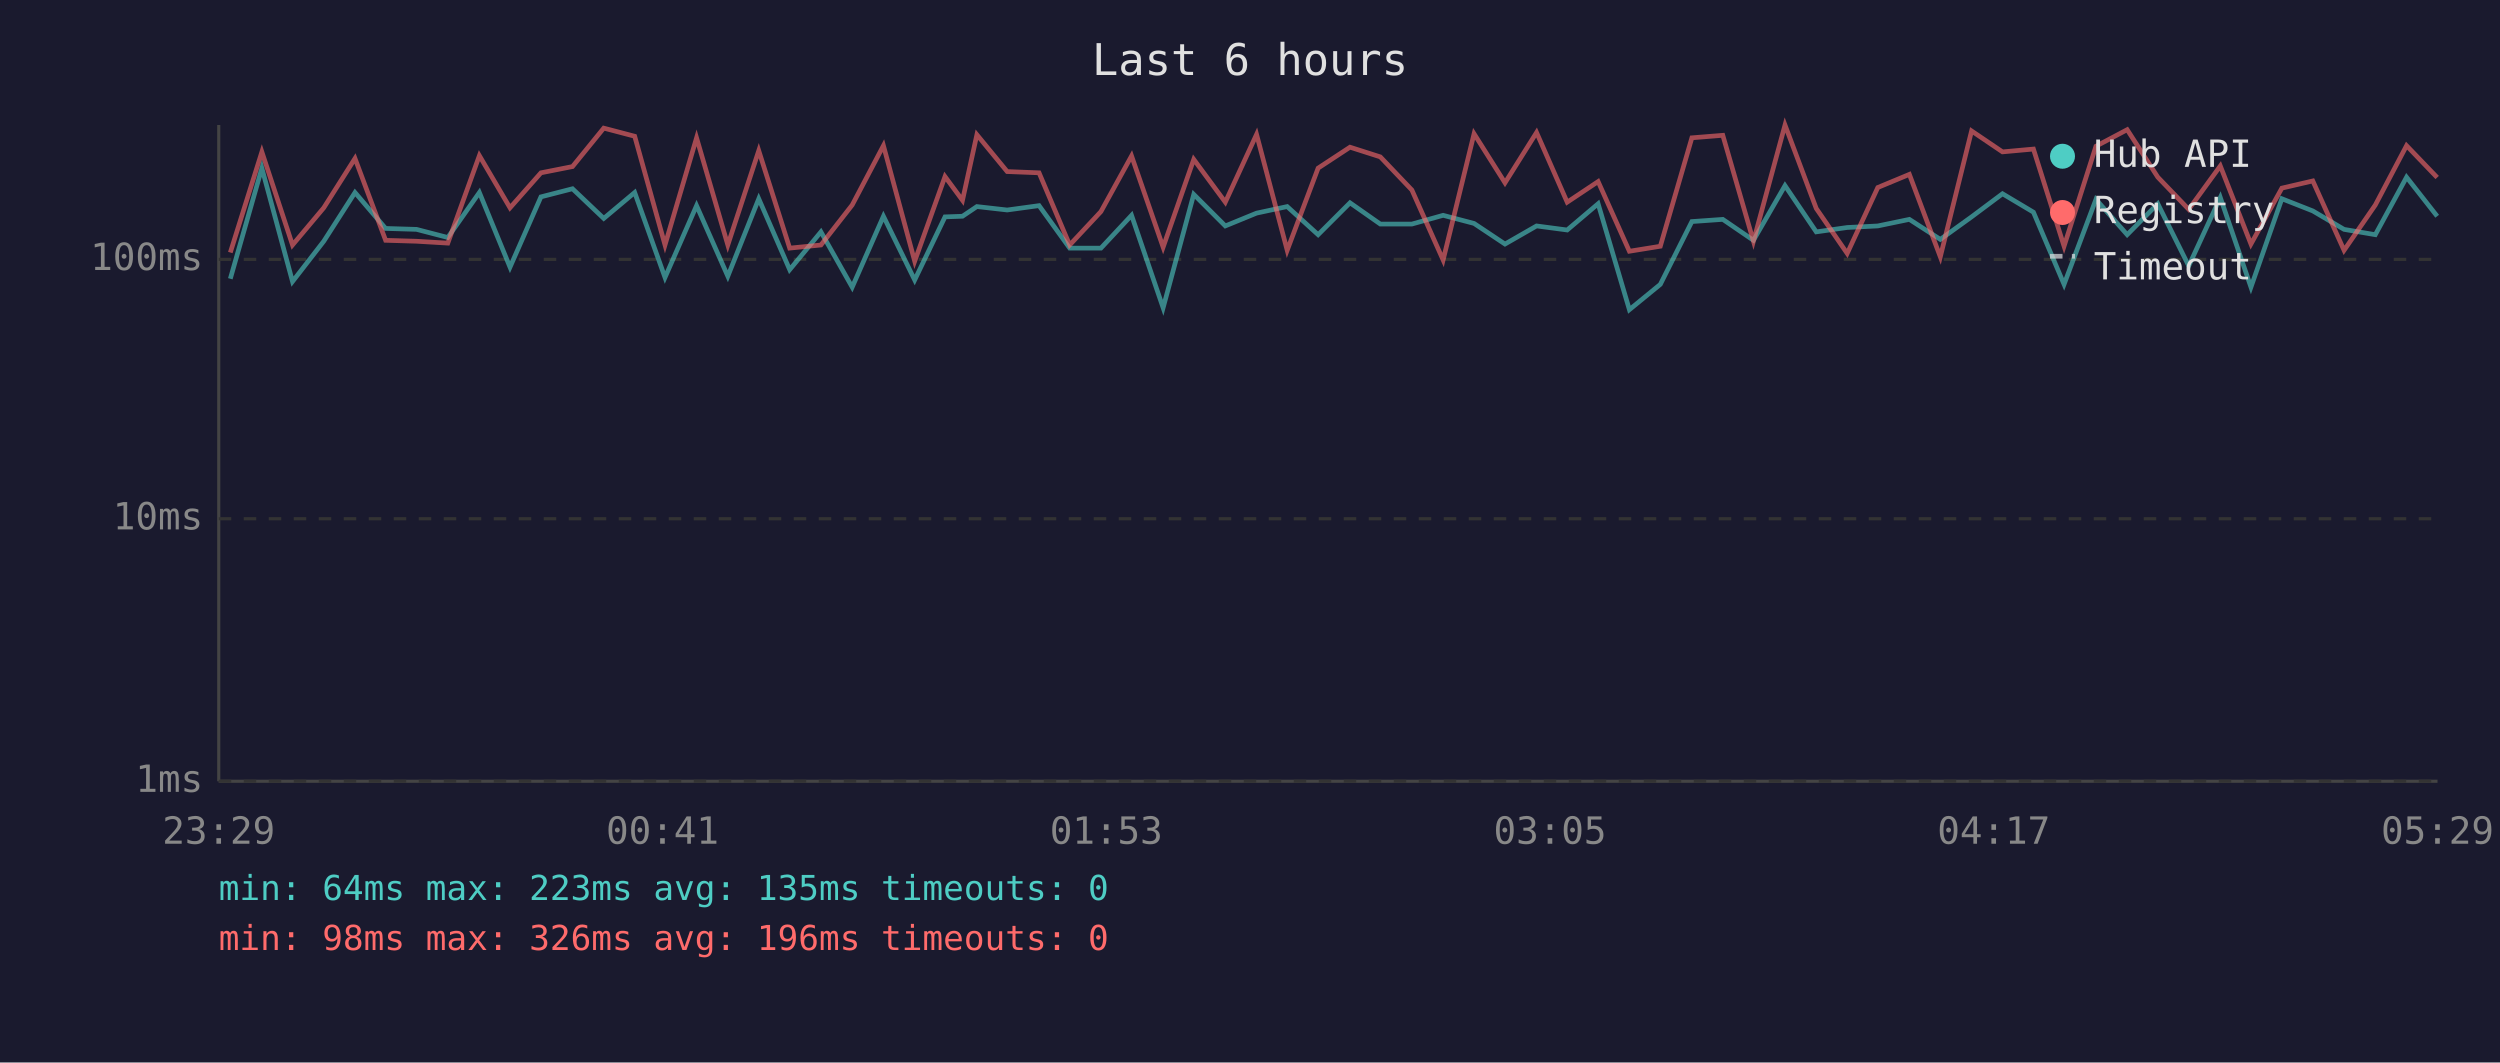
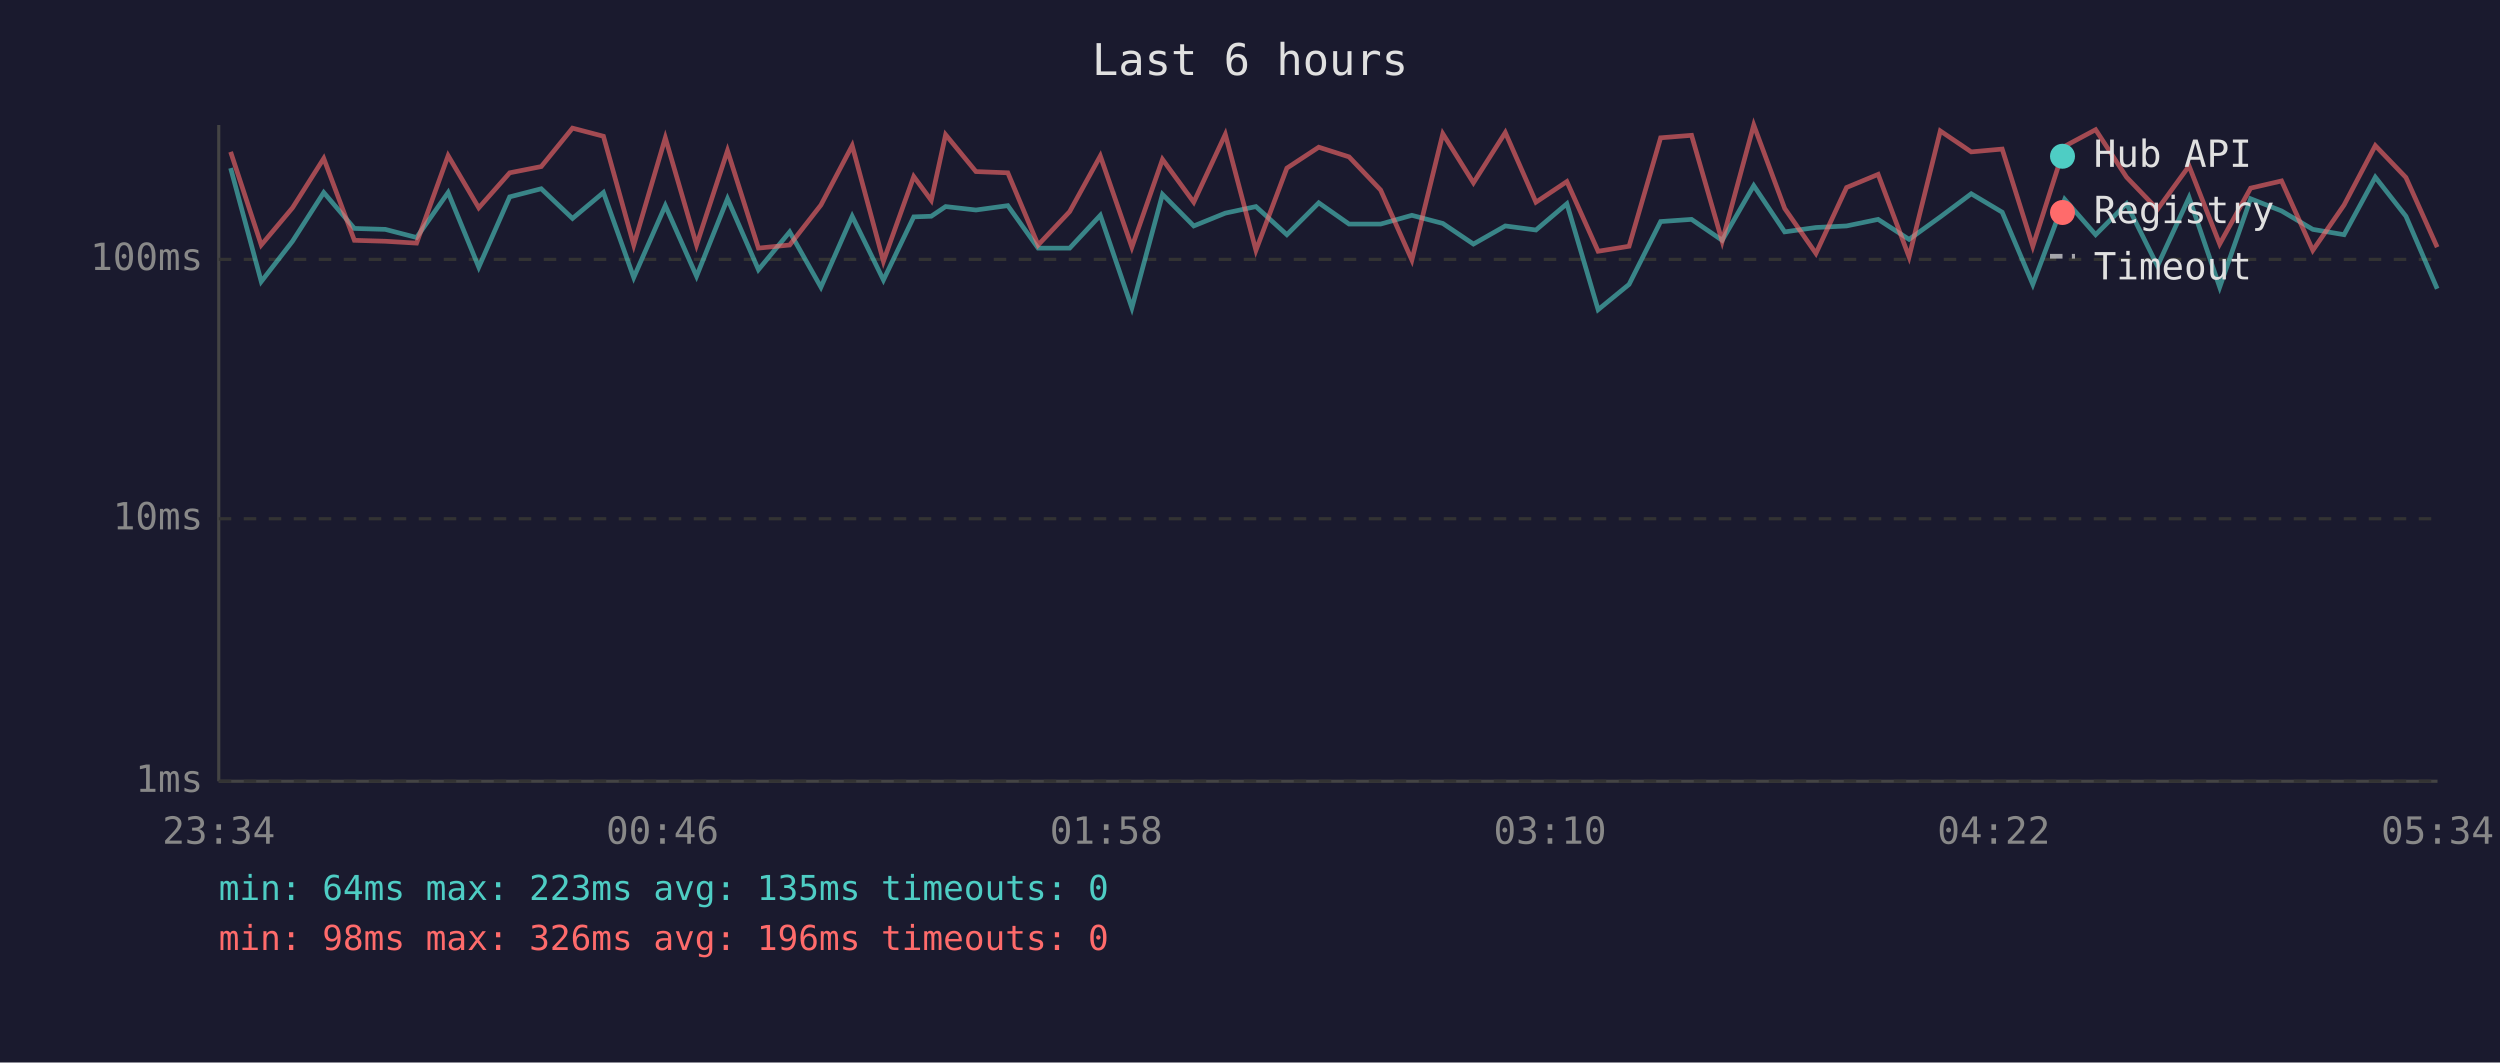
<svg xmlns="http://www.w3.org/2000/svg" viewBox="0 0 800 340" font-family="monospace" font-size="12">
  <rect width="800" height="340" fill="#1a1a2e" />
  <text x="400" y="24" fill="#e0e0e0" font-size="14" text-anchor="middle">Last 6 hours</text>
  <line x1="70" y1="40" x2="70" y2="250" stroke="#444" stroke-width="1" />
  <line x1="70" y1="250" x2="780" y2="250" stroke="#444" stroke-width="1" />
  <line x1="70" y1="250" x2="780" y2="250" stroke="#333" stroke-width="1" stroke-dasharray="4" />
  <text x="65" y="250" fill="#888" text-anchor="end" dominant-baseline="middle">1ms</text>
  <line x1="70" y1="166" x2="780" y2="166" stroke="#333" stroke-width="1" stroke-dasharray="4" />
  <text x="65" y="166" fill="#888" text-anchor="end" dominant-baseline="middle">10ms</text>
  <line x1="70" y1="83" x2="780" y2="83" stroke="#333" stroke-width="1" stroke-dasharray="4" />
  <text x="65" y="83" fill="#888" text-anchor="end" dominant-baseline="middle">100ms</text>
-   <text x="70" y="270" fill="#888" text-anchor="middle">23:29</text>
-   <text x="212" y="270" fill="#888" text-anchor="middle">00:41</text>
-   <text x="354" y="270" fill="#888" text-anchor="middle">01:53</text>
-   <text x="496" y="270" fill="#888" text-anchor="middle">03:05</text>
-   <text x="638" y="270" fill="#888" text-anchor="middle">04:17</text>
-   <text x="780" y="270" fill="#888" text-anchor="middle">05:29</text>
-   <polyline points="73.7,89.2 83.8,53.8 93.6,90.1 103.6,77.2 113.6,61.6 123.4,73.1 133.3,73.4 143.3,76.0 153.4,61.6 163.2,85.5 173.1,63.0 183.2,60.4 193.2,69.9 203.1,61.6 212.8,88.8 222.9,65.8 232.9,88.4 242.8,63.6 252.7,86.3 262.7,74.2 272.7,91.9 282.7,69.2 292.7,89.6 302.4,69.4 308.0,69.2 312.6,66.1 322.3,67.2 332.5,65.8 342.3,79.4 352.3,79.4 362.1,68.9 372.2,98.5 382.0,62.2 392.1,72.3 402.1,68.2 411.9,66.1 421.8,75.1 432.0,64.9 441.7,71.7 451.8,71.7 461.8,68.9 471.7,71.5 481.6,78.1 491.7,72.3 501.5,73.6 511.4,65.2 521.4,99.1 531.3,91.0 541.4,70.9 551.3,70.2 561.1,76.9 571.2,59.4 581.2,74.2 591.1,72.8 600.9,72.3 611.0,70.2 620.9,76.6 630.9,69.4 640.8,62.0 650.7,67.9 660.5,91.0 670.7,63.8 680.7,75.1 690.5,65.2 700.4,85.1 710.5,63.2 720.3,91.9 730.2,63.6 740.1,67.5 750.1,73.4 760.1,75.1 770.1,56.7 779.9,69.2" fill="none" stroke="#4ecdc4" stroke-width="1.5" opacity="0.6" />
-   <polyline points="73.7,80.8 83.8,48.6 93.6,78.4 103.6,66.5 113.6,50.7 123.4,76.9 133.3,77.2 143.3,77.8 153.4,49.8 163.2,66.5 173.1,55.3 183.2,53.3 193.2,41.0 203.1,43.6 212.8,78.4 222.9,44.1 232.9,78.4 242.8,48.2 252.7,79.4 262.7,78.4 272.7,65.6 282.7,46.6 292.7,83.6 302.4,56.5 308.0,64.1 312.6,43.1 322.3,54.9 332.5,55.3 342.3,78.4 352.3,67.7 362.1,49.9 372.2,79.1 382.0,51.0 392.1,64.7 402.1,43.0 411.9,80.1 421.8,53.8 432.0,47.1 441.7,50.2 451.8,60.8 461.8,83.2 471.7,42.8 481.6,58.5 491.7,42.4 501.5,64.7 511.4,58.1 521.4,80.4 531.3,78.8 541.4,44.1 551.3,43.3 561.1,77.2 571.2,40.0 581.2,66.7 591.1,81.1 600.9,60.0 611.0,55.8 620.9,82.2 630.9,41.9 640.8,48.6 650.7,47.7 660.5,78.8 670.7,46.8 680.7,41.5 690.5,56.7 700.4,67.0 710.5,53.1 720.3,78.1 730.2,60.2 740.1,57.9 750.1,80.1 760.1,65.6 770.1,46.6 779.9,56.8" fill="none" stroke="#ff6b6b" stroke-width="1.5" opacity="0.6" />
+   <text x="70" y="270" fill="#888" text-anchor="middle">23:34</text>
+   <text x="212" y="270" fill="#888" text-anchor="middle">00:46</text>
+   <text x="354" y="270" fill="#888" text-anchor="middle">01:58</text>
+   <text x="496" y="270" fill="#888" text-anchor="middle">03:10</text>
+   <text x="638" y="270" fill="#888" text-anchor="middle">04:22</text>
+   <text x="780" y="270" fill="#888" text-anchor="middle">05:34</text>
+   <polyline points="73.8,53.8 83.6,90.1 93.6,77.2 103.6,61.6 113.4,73.1 123.3,73.4 133.3,76.0 143.4,61.6 153.2,85.5 163.1,63.0 173.2,60.4 183.2,69.9 193.1,61.6 202.8,88.8 212.9,65.8 222.9,88.4 232.8,63.6 242.7,86.3 252.7,74.2 262.7,91.9 272.7,69.2 282.7,89.6 292.4,69.4 298.0,69.2 302.6,66.1 312.3,67.2 322.5,65.8 332.2,79.4 342.3,79.4 352.1,68.9 362.2,98.5 372.0,62.2 382.0,72.3 392.1,68.2 401.9,66.1 411.8,75.1 422.0,64.9 431.7,71.7 441.8,71.7 451.8,68.9 461.7,71.5 471.5,78.1 481.7,72.3 491.5,73.6 501.4,65.2 511.4,99.1 521.3,91.0 531.4,70.9 541.3,70.2 551.1,76.9 561.2,59.4 571.1,74.2 581.1,72.8 590.9,72.3 601.0,70.2 610.9,76.6 620.9,69.4 630.8,62.0 640.7,67.9 650.5,91.0 660.7,63.8 670.6,75.1 680.5,65.2 690.4,85.1 700.5,63.2 710.3,91.9 720.2,63.6 730.1,67.5 740.1,73.4 750.1,75.1 760.1,56.7 769.9,69.2 779.9,92.4" fill="none" stroke="#4ecdc4" stroke-width="1.5" opacity="0.6" />
+   <polyline points="73.8,48.6 83.6,78.4 93.6,66.5 103.6,50.7 113.4,76.9 123.3,77.2 133.3,77.8 143.4,49.8 153.2,66.5 163.1,55.3 173.2,53.3 183.2,41.0 193.1,43.6 202.8,78.4 212.9,44.1 222.9,78.4 232.8,48.2 242.7,79.4 252.7,78.4 262.7,65.6 272.7,46.6 282.7,83.6 292.4,56.5 298.0,64.1 302.6,43.1 312.3,54.9 322.5,55.3 332.2,78.4 342.3,67.7 352.1,49.9 362.2,79.1 372.0,51.0 382.0,64.7 392.1,43.0 401.9,80.1 411.8,53.8 422.0,47.1 431.7,50.2 441.8,60.8 451.8,83.2 461.7,42.8 471.5,58.5 481.7,42.4 491.5,64.7 501.4,58.1 511.4,80.4 521.3,78.8 531.4,44.1 541.3,43.3 551.1,77.2 561.2,40.0 571.1,66.7 581.1,81.1 590.9,60.0 601.0,55.8 610.9,82.2 620.9,41.9 630.8,48.6 640.7,47.7 650.5,78.8 660.7,46.8 670.6,41.5 680.5,56.7 690.4,67.0 700.5,53.1 710.3,78.1 720.2,60.2 730.1,57.9 740.1,80.1 750.1,65.6 760.1,46.6 769.9,56.8 779.9,79.1" fill="none" stroke="#ff6b6b" stroke-width="1.5" opacity="0.6" />
  <circle cx="660" cy="50" r="4" fill="#4ecdc4" />
  <text x="670" y="50" fill="#e0e0e0" dominant-baseline="middle">Hub API</text>
  <circle cx="660" cy="68" r="4" fill="#ff6b6b" />
  <text x="670" y="68" fill="#e0e0e0" dominant-baseline="middle">Registry</text>
  <line x1="656" y1="82" x2="664" y2="82" stroke="#e0e0e0" stroke-width="1.5" stroke-dasharray="4,3" opacity="0.7" />
  <text x="670" y="86" fill="#e0e0e0" dominant-baseline="middle">Timeout</text>
  <text x="70" y="288" fill="#4ecdc4" font-size="11">min: 64ms  max: 223ms  avg: 135ms  timeouts: 0</text>
  <text x="70" y="304" fill="#ff6b6b" font-size="11">min: 98ms  max: 326ms  avg: 196ms  timeouts: 0</text>
</svg>
